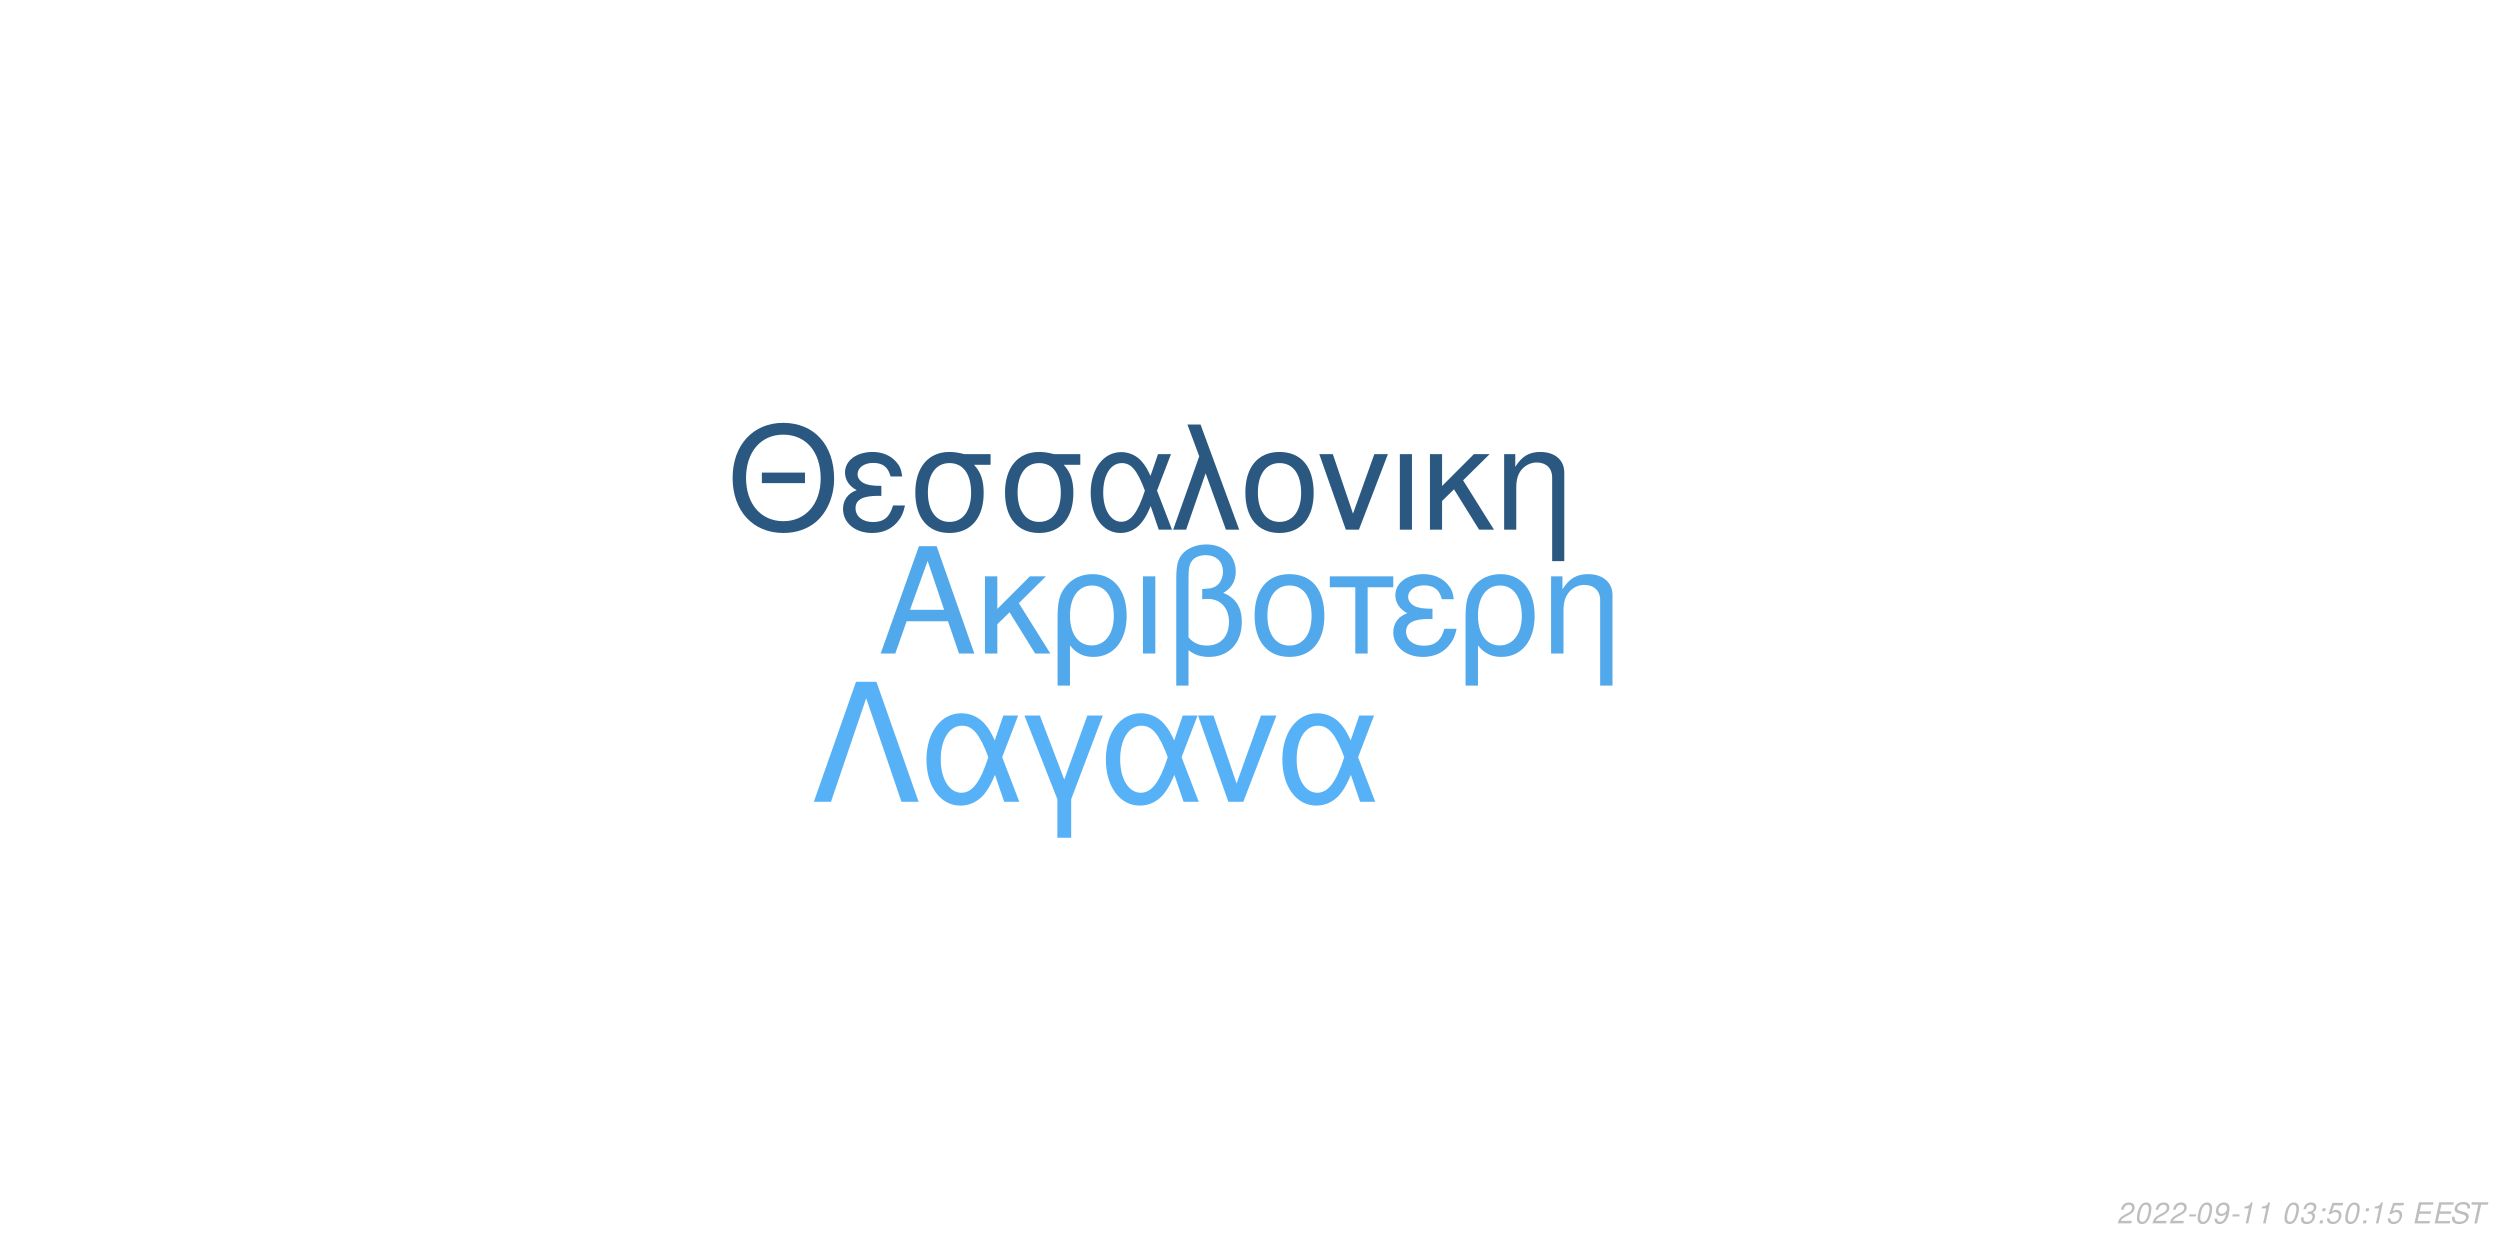
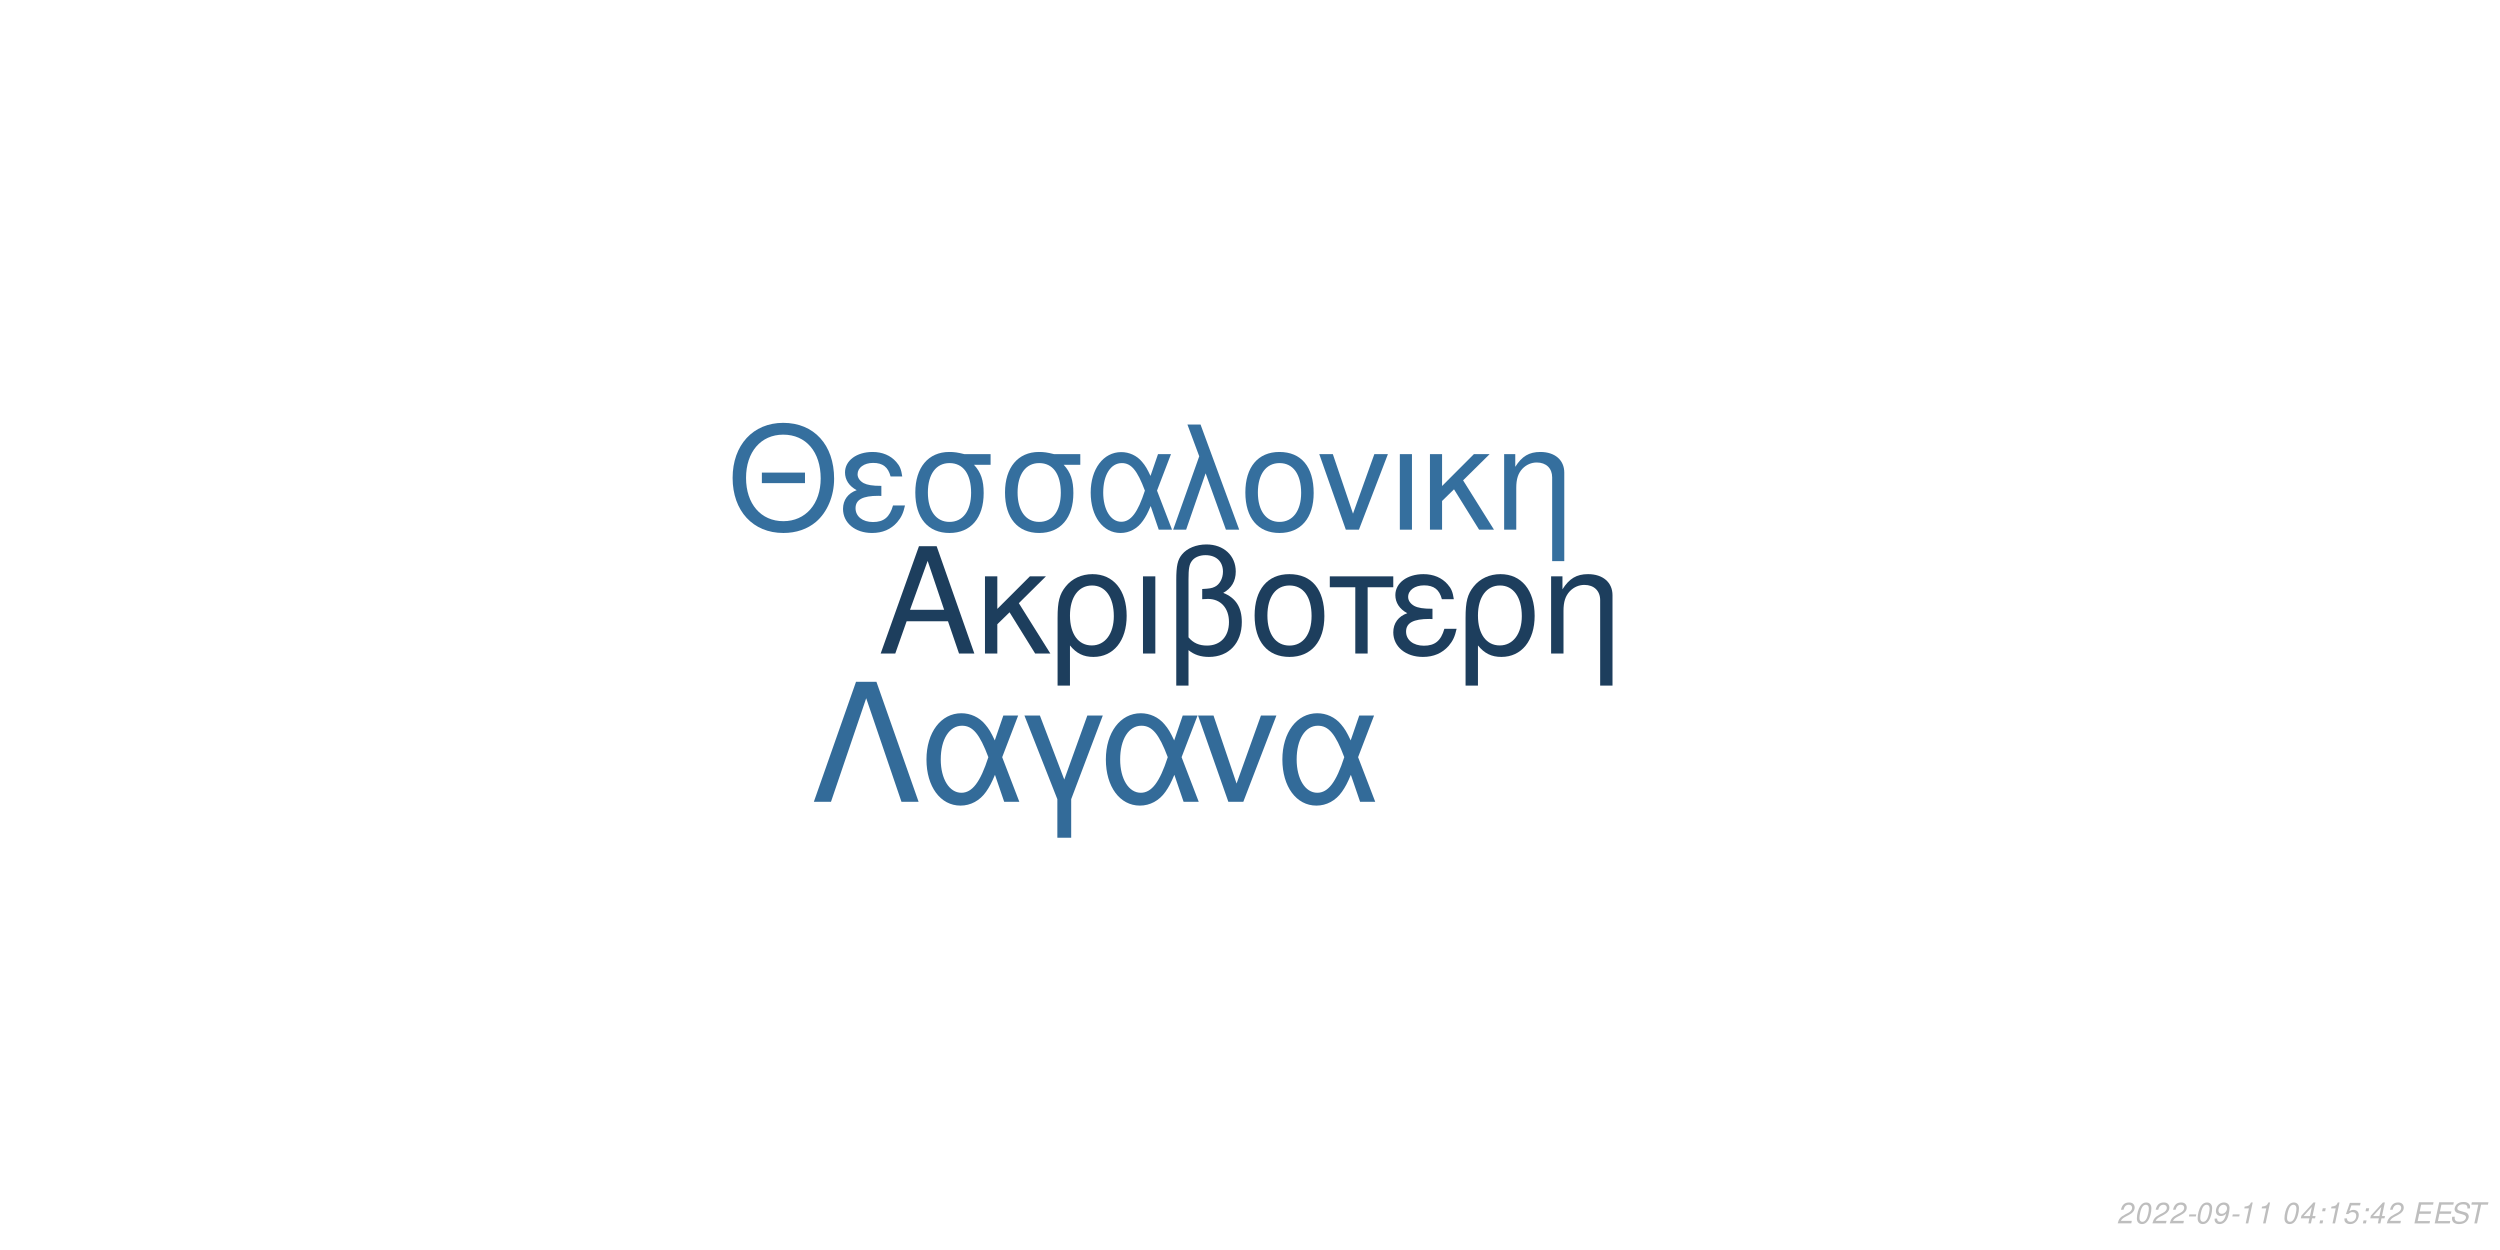
<svg xmlns="http://www.w3.org/2000/svg" xmlns:xlink="http://www.w3.org/1999/xlink" width="864pt" height="432pt" viewBox="0 0 864 432" version="1.1">
  <defs>
    <g>
      <symbol overflow="visible" id="glyph0-0">
        <path style="stroke:none;" d="" />
      </symbol>
      <symbol overflow="visible" id="glyph0-1">
        <path style="stroke:none;" d="M 24.125 -11.141 L 27.938 0 L 33.234 0 L 20.203 -37.094 L 14.094 -37.094 L 0.859 0 L 5.906 0 L 9.828 -11.141 Z M 22.797 -15.109 L 11 -15.109 L 17.094 -32.016 Z M 22.797 -15.109 " />
      </symbol>
      <symbol overflow="visible" id="glyph0-2">
        <path style="stroke:none;" d="M 7.172 -15.422 L 7.172 -26.672 L 2.906 -26.672 L 2.906 0 L 7.172 0 L 7.172 -10.125 L 11.406 -14.25 L 20.25 0 L 25.5 0 L 14.609 -17.406 L 23.969 -26.672 L 18.422 -26.672 Z M 7.172 -15.422 " />
      </symbol>
      <symbol overflow="visible" id="glyph0-3">
        <path style="stroke:none;" d="M 3 11.094 L 7.281 11.094 L 7.281 -2.797 C 9.516 -0.047 11.953 1.172 15.375 1.172 C 22.344 1.172 26.875 -4.422 26.875 -13.031 C 26.875 -21.891 22.297 -27.438 15.062 -27.438 C 11.297 -27.438 7.984 -25.906 5.797 -23.156 C 3.672 -20.516 3 -17.969 3 -12.359 Z M 14.906 -23.516 C 19.547 -23.516 22.438 -19.438 22.438 -12.922 C 22.438 -6.812 19.391 -2.797 14.812 -2.797 C 10.172 -2.797 7.281 -6.766 7.281 -13.125 C 7.281 -19.484 10.234 -23.516 14.906 -23.516 Z M 14.906 -23.516 " />
      </symbol>
      <symbol overflow="visible" id="glyph0-4">
        <path style="stroke:none;" d="M 3.516 0 L 7.781 0 L 7.781 -26.672 L 3.516 -26.672 Z M 3.516 0 " />
      </symbol>
      <symbol overflow="visible" id="glyph0-5">
        <path style="stroke:none;" d="M 4.016 11.094 L 8.25 11.094 L 8.25 -1.172 C 10.172 0.406 12.422 1.172 15.312 1.172 C 22.188 1.172 26.672 -3.609 26.672 -10.891 C 26.672 -15.984 24.578 -19.234 20.25 -20.969 C 23.109 -22.547 24.578 -25.031 24.578 -28.344 C 24.578 -33.844 20.406 -37.703 14.453 -37.703 C 10.938 -37.703 7.734 -36.391 6 -34.25 C 4.484 -32.422 4.016 -30.328 4.016 -25.391 Z M 8.25 -25.656 C 8.25 -29.359 8.5 -30.844 9.469 -32.062 C 10.375 -33.281 12.156 -34 14.094 -34 C 17.812 -34 20.156 -31.812 20.156 -28.297 C 20.156 -25.953 18.984 -23.812 17.297 -23.047 C 16.281 -22.547 15.469 -22.438 12.984 -22.297 L 12.984 -18.781 C 13.734 -18.828 14.344 -18.875 14.969 -18.875 C 19.344 -18.875 22.234 -15.719 22.234 -10.891 C 22.234 -5.906 19.281 -2.75 14.656 -2.75 C 11.953 -2.75 9.922 -3.609 8.25 -5.594 Z M 8.25 -25.656 " />
      </symbol>
      <symbol overflow="visible" id="glyph0-6">
        <path style="stroke:none;" d="M 14.094 -27.438 C 6.562 -27.438 2.094 -22.094 2.094 -13.125 C 2.094 -4.125 6.562 1.172 14.141 1.172 C 21.672 1.172 26.203 -4.172 26.203 -12.922 C 26.203 -22.188 21.828 -27.438 14.094 -27.438 Z M 14.141 -23.516 C 18.938 -23.516 21.781 -19.594 21.781 -12.984 C 21.781 -6.672 18.828 -2.75 14.141 -2.75 C 9.422 -2.75 6.516 -6.672 6.516 -13.125 C 6.516 -19.594 9.422 -23.516 14.141 -23.516 Z M 14.141 -23.516 " />
      </symbol>
      <symbol overflow="visible" id="glyph0-7">
        <path style="stroke:none;" d="M 7.891 0 L 12.156 0 L 12.156 -22.906 L 21.016 -22.906 L 21.016 -26.672 L -0.922 -26.672 L -0.922 -22.906 L 7.891 -22.906 Z M 7.891 0 " />
      </symbol>
      <symbol overflow="visible" id="glyph0-8">
        <path style="stroke:none;" d="M 14.562 -15.469 C 11.344 -15.469 9.562 -15.781 8.297 -16.438 C 6.922 -17.203 6.156 -18.328 6.156 -19.547 C 6.156 -21.891 8.453 -23.562 11.656 -23.562 C 15.062 -23.562 16.953 -22.094 17.812 -18.781 L 21.938 -18.781 C 21.578 -21.266 21.062 -22.5 19.797 -23.922 C 17.812 -26.203 14.906 -27.438 11.453 -27.438 C 5.797 -27.438 1.734 -24.375 1.734 -20.203 C 1.734 -17.609 3.156 -15.375 5.859 -13.938 C 2.797 -12.875 1.016 -10.484 1.016 -7.328 C 1.016 -2.391 5.297 1.172 11.25 1.172 C 14.969 1.172 17.906 -0.109 20.156 -2.641 C 21.578 -4.328 22.297 -5.797 22.906 -8.547 L 18.672 -8.547 C 17.5 -4.422 15.422 -2.703 11.609 -2.703 C 7.938 -2.703 5.438 -4.688 5.438 -7.578 C 5.438 -10.578 7.938 -11.953 13.484 -11.953 C 13.641 -11.953 14.094 -11.953 14.562 -11.906 Z M 14.562 -15.469 " />
      </symbol>
      <symbol overflow="visible" id="glyph0-9">
        <path style="stroke:none;" d="M 3.562 -26.672 L 3.562 0 L 7.844 0 L 7.844 -14.703 C 7.844 -17.906 8.5 -19.891 10.031 -21.531 C 11.406 -22.953 13.188 -23.719 15.062 -23.719 C 18.375 -23.719 20.516 -21.672 20.516 -18.469 L 20.516 11.094 L 24.781 11.094 L 24.781 -20.156 C 24.781 -24.578 21.469 -27.438 16.328 -27.438 C 12.359 -27.438 9.828 -25.906 7.484 -22.188 L 7.484 -26.672 Z M 3.562 -26.672 " />
      </symbol>
      <symbol overflow="visible" id="glyph1-0">
        <path style="stroke:none;" d="" />
      </symbol>
      <symbol overflow="visible" id="glyph1-1">
        <path style="stroke:none;" d="M 26.859 -19.734 L 11.953 -19.734 L 11.953 -16.094 L 26.859 -16.094 Z M 19.328 -36.922 C 8.922 -36.922 1.844 -29.25 1.844 -17.891 C 1.844 -6.484 8.875 1.141 19.391 1.141 C 23.812 1.141 27.703 -0.203 30.641 -2.688 C 34.578 -6.031 36.922 -11.656 36.922 -17.594 C 36.922 -29.297 30 -36.922 19.328 -36.922 Z M 19.328 -32.844 C 27.203 -32.844 32.281 -26.906 32.281 -17.688 C 32.281 -8.922 27.062 -2.938 19.391 -2.938 C 11.609 -2.938 6.484 -8.922 6.484 -17.891 C 6.484 -26.859 11.609 -32.844 19.328 -32.844 Z M 19.328 -32.844 " />
      </symbol>
      <symbol overflow="visible" id="glyph1-2">
        <path style="stroke:none;" d="M 14.25 -15.141 C 11.109 -15.141 9.375 -15.453 8.125 -16.094 C 6.781 -16.844 6.031 -17.938 6.031 -19.141 C 6.031 -21.422 8.266 -23.078 11.406 -23.078 C 14.75 -23.078 16.594 -21.625 17.438 -18.391 L 21.469 -18.391 C 21.125 -20.828 20.625 -22.031 19.391 -23.422 C 17.438 -25.656 14.594 -26.859 11.219 -26.859 C 5.688 -26.859 1.688 -23.875 1.688 -19.781 C 1.688 -17.234 3.094 -15.047 5.734 -13.656 C 2.734 -12.609 1 -10.266 1 -7.172 C 1 -2.344 5.188 1.141 11.016 1.141 C 14.656 1.141 17.547 -0.094 19.734 -2.594 C 21.125 -4.234 21.828 -5.688 22.422 -8.375 L 18.281 -8.375 C 17.141 -4.328 15.094 -2.641 11.359 -2.641 C 7.766 -2.641 5.328 -4.578 5.328 -7.422 C 5.328 -10.359 7.766 -11.703 13.203 -11.703 C 13.359 -11.703 13.797 -11.703 14.25 -11.656 Z M 14.25 -15.141 " />
      </symbol>
      <symbol overflow="visible" id="glyph1-3">
        <path style="stroke:none;" d="M 29 -26.109 L 19.938 -26.109 C 17.594 -26.703 16.438 -26.859 14.703 -26.859 C 7.469 -26.859 2.984 -21.469 2.984 -12.859 C 2.984 -4.031 7.375 1.141 14.797 1.141 C 22.172 1.141 26.609 -4.078 26.609 -12.656 C 26.609 -17.047 25.656 -19.828 23.266 -22.422 L 29 -22.422 Z M 14.797 -23.016 C 19.531 -23.016 22.266 -19.234 22.266 -12.75 C 22.266 -6.531 19.438 -2.688 14.797 -2.688 C 10.172 -2.688 7.328 -6.531 7.328 -12.859 C 7.328 -19.188 10.172 -23.016 14.797 -23.016 Z M 14.797 -23.016 " />
      </symbol>
      <symbol overflow="visible" id="glyph1-4">
        <path style="stroke:none;" d="M 29.344 -26.109 L 24.859 -26.109 L 22.266 -18.578 C 21.125 -21.031 20.484 -22.125 19.328 -23.469 C 17.547 -25.609 14.906 -26.812 12.156 -26.812 C 5.984 -26.812 1.594 -20.984 1.594 -12.812 C 1.594 -4.578 5.828 1.141 11.906 1.141 C 14.953 1.141 17.734 -0.344 19.625 -3.047 C 20.672 -4.531 21.281 -5.688 22.328 -8.172 L 25.109 0 L 29.703 0 L 24.516 -13.5 Z M 20.328 -13.5 C 17.891 -5.922 15.453 -2.734 12.156 -2.734 C 8.516 -2.734 5.922 -6.922 5.922 -12.812 C 5.922 -18.938 8.516 -23.016 12.359 -23.016 C 15.594 -23.016 17.688 -20.531 20.328 -13.5 Z M 20.328 -13.5 " />
      </symbol>
      <symbol overflow="visible" id="glyph1-5">
        <path style="stroke:none;" d="M 1.094 0 L 5.578 0 L 12.312 -19.484 L 19.328 0 L 23.922 0 L 10.562 -36.328 L 6.031 -36.328 L 10.109 -25.359 Z M 1.094 0 " />
      </symbol>
      <symbol overflow="visible" id="glyph1-6">
        <path style="stroke:none;" d="M 13.797 -26.859 C 6.422 -26.859 2.047 -21.625 2.047 -12.859 C 2.047 -4.031 6.422 1.141 13.859 1.141 C 21.234 1.141 25.656 -4.078 25.656 -12.656 C 25.656 -21.719 21.375 -26.859 13.797 -26.859 Z M 13.859 -23.016 C 18.531 -23.016 21.328 -19.188 21.328 -12.703 C 21.328 -6.531 18.438 -2.688 13.859 -2.688 C 9.219 -2.688 6.375 -6.531 6.375 -12.859 C 6.375 -19.188 9.219 -23.016 13.859 -23.016 Z M 13.859 -23.016 " />
      </symbol>
      <symbol overflow="visible" id="glyph1-7">
        <path style="stroke:none;" d="M 14.297 0 L 24.312 -26.109 L 19.625 -26.109 L 12.25 -5.531 L 5.281 -26.109 L 0.594 -26.109 L 9.766 0 Z M 14.297 0 " />
      </symbol>
      <symbol overflow="visible" id="glyph1-8">
        <path style="stroke:none;" d="M 3.438 0 L 7.625 0 L 7.625 -26.109 L 3.438 -26.109 Z M 3.438 0 " />
      </symbol>
      <symbol overflow="visible" id="glyph1-9">
        <path style="stroke:none;" d="M 7.031 -15.094 L 7.031 -26.109 L 2.844 -26.109 L 2.844 0 L 7.031 0 L 7.031 -9.922 L 11.156 -13.953 L 19.828 0 L 24.969 0 L 14.297 -17.047 L 23.469 -26.109 L 18.031 -26.109 Z M 7.031 -15.094 " />
      </symbol>
      <symbol overflow="visible" id="glyph1-10">
        <path style="stroke:none;" d="M 3.484 -26.109 L 3.484 0 L 7.672 0 L 7.672 -14.406 C 7.672 -17.547 8.328 -19.484 9.812 -21.078 C 11.156 -22.469 12.906 -23.219 14.75 -23.219 C 17.984 -23.219 20.078 -21.234 20.078 -18.094 L 20.078 10.859 L 24.266 10.859 L 24.266 -19.734 C 24.266 -24.062 21.031 -26.859 16 -26.859 C 12.109 -26.859 9.609 -25.359 7.328 -21.719 L 7.328 -26.109 Z M 3.484 -26.109 " />
      </symbol>
      <symbol overflow="visible" id="glyph2-0">
        <path style="stroke:none;" d="" />
      </symbol>
      <symbol overflow="visible" id="glyph2-1">
        <path style="stroke:none;" d="M 22.531 -41.484 L 15.484 -41.484 L 0.906 0 L 6.828 0 L 19 -35.797 L 31.188 0 L 37.109 0 Z M 22.531 -41.484 " />
      </symbol>
      <symbol overflow="visible" id="glyph2-2">
        <path style="stroke:none;" d="M 33.516 -29.812 L 28.391 -29.812 L 25.438 -21.219 C 24.125 -24.016 23.391 -25.266 22.078 -26.797 C 20.031 -29.25 17.016 -30.609 13.891 -30.609 C 6.828 -30.609 1.828 -23.953 1.828 -14.625 C 1.828 -5.234 6.656 1.312 13.594 1.312 C 17.078 1.312 20.266 -0.391 22.422 -3.469 C 23.609 -5.172 24.297 -6.484 25.5 -9.328 L 28.688 0 L 33.922 0 L 28 -15.422 Z M 23.219 -15.422 C 20.422 -6.766 17.641 -3.125 13.891 -3.125 C 9.734 -3.125 6.766 -7.906 6.766 -14.625 C 6.766 -21.625 9.734 -26.297 14.109 -26.297 C 17.812 -26.297 20.203 -23.453 23.219 -15.422 Z M 23.219 -15.422 " />
      </symbol>
      <symbol overflow="visible" id="glyph2-3">
        <path style="stroke:none;" d="M 12.062 12.406 L 16.844 12.406 L 16.844 -0.906 L 27.766 -29.812 L 22.422 -29.812 L 14.453 -7.688 L 6.031 -29.812 L 0.688 -29.812 L 12.062 -0.906 Z M 12.062 12.406 " />
      </symbol>
      <symbol overflow="visible" id="glyph2-4">
        <path style="stroke:none;" d="M 16.328 0 L 27.766 -29.812 L 22.422 -29.812 L 14 -6.312 L 6.031 -29.812 L 0.688 -29.812 L 11.156 0 Z M 16.328 0 " />
      </symbol>
      <symbol overflow="visible" id="glyph3-0">
        <path style="stroke:none;" d="" />
      </symbol>
      <symbol overflow="visible" id="glyph3-1">
        <path style="stroke:none;" d="M 5.234 -0.875 L 1.469 -0.875 C 1.641 -1.375 2.203 -1.891 3.109 -2.344 L 4.234 -2.938 C 5.562 -3.625 6.219 -4.469 6.219 -5.484 C 6.219 -5.938 6.062 -6.359 5.797 -6.656 C 5.469 -7.047 4.984 -7.234 4.312 -7.234 C 2.766 -7.234 1.891 -6.453 1.484 -4.734 L 2.375 -4.734 C 2.484 -5.188 2.609 -5.484 2.797 -5.75 C 3.094 -6.203 3.609 -6.453 4.188 -6.453 C 4.891 -6.453 5.344 -6.031 5.344 -5.375 C 5.344 -4.703 4.859 -4.094 4.016 -3.656 L 2.984 -3.125 C 1.234 -2.188 0.797 -1.656 0.344 -0.016 L 5.047 -0.016 Z M 5.234 -0.875 " />
      </symbol>
      <symbol overflow="visible" id="glyph3-2">
        <path style="stroke:none;" d="M 4.203 -7.234 C 3.375 -7.234 2.688 -6.812 2.125 -5.984 C 1.484 -5.047 0.984 -3.188 0.984 -1.734 C 0.984 -1.109 1.172 -0.562 1.484 -0.266 C 1.797 0.047 2.281 0.234 2.766 0.234 C 3.625 0.234 4.281 -0.156 4.859 -1.016 C 5.516 -1.953 6 -3.797 6 -5.266 C 6 -6.5 5.328 -7.234 4.203 -7.234 Z M 4.094 -6.453 C 4.734 -6.453 5.125 -5.984 5.125 -5.156 C 5.125 -4.203 4.781 -2.625 4.406 -1.812 C 3.984 -0.938 3.516 -0.547 2.875 -0.547 C 2.25 -0.547 1.875 -1.031 1.875 -1.828 C 1.875 -2.797 2.203 -4.344 2.594 -5.203 C 2.984 -6.047 3.453 -6.453 4.094 -6.453 Z M 4.094 -6.453 " />
      </symbol>
      <symbol overflow="visible" id="glyph3-3">
        <path style="stroke:none;" d="M 3.516 -3.125 L 1.125 -3.125 L 0.969 -2.406 L 3.359 -2.406 Z M 3.516 -3.125 " />
      </symbol>
      <symbol overflow="visible" id="glyph3-4">
        <path style="stroke:none;" d="M 0.844 -1.656 C 0.844 -1.547 0.844 -1.438 0.844 -1.375 C 0.844 -0.406 1.531 0.234 2.578 0.234 C 3.203 0.234 3.766 0.016 4.297 -0.438 C 4.938 -1 5.312 -1.656 5.594 -2.719 C 5.844 -3.672 6.016 -4.766 6.016 -5.375 C 6.016 -5.844 5.844 -6.328 5.547 -6.656 C 5.203 -7.031 4.703 -7.234 4.062 -7.234 C 2.516 -7.234 1.297 -5.938 1.297 -4.266 C 1.297 -3.203 1.984 -2.547 3.047 -2.547 C 3.484 -2.547 3.953 -2.672 4.281 -2.891 C 4.406 -2.984 4.547 -3.078 4.828 -3.344 C 4.438 -1.484 3.703 -0.547 2.703 -0.547 C 2.109 -0.547 1.719 -0.938 1.719 -1.547 L 1.719 -1.656 Z M 3.953 -6.453 C 4.625 -6.453 5.141 -5.953 5.141 -5.281 C 5.141 -4.188 4.312 -3.312 3.297 -3.312 C 2.594 -3.312 2.172 -3.734 2.172 -4.453 C 2.172 -5.562 2.984 -6.453 3.953 -6.453 Z M 3.953 -6.453 " />
      </symbol>
      <symbol overflow="visible" id="glyph3-5">
        <path style="stroke:none;" d="M 3.703 -5.188 L 2.594 0 L 3.469 0 L 5.016 -7.234 L 4.438 -7.234 C 3.906 -6.156 3.688 -6.016 2.234 -5.812 L 2.109 -5.188 Z M 3.703 -5.188 " />
      </symbol>
      <symbol overflow="visible" id="glyph3-6">
        <path style="stroke:none;" d="" />
      </symbol>
      <symbol overflow="visible" id="glyph3-7">
-         <path style="stroke:none;" d="M 2.922 -3.312 C 3.125 -3.344 3.234 -3.344 3.375 -3.344 C 4.203 -3.344 4.688 -3 4.688 -2.406 C 4.688 -1.312 3.906 -0.547 2.781 -0.547 C 2.047 -0.547 1.594 -0.938 1.594 -1.562 C 1.594 -1.719 1.609 -1.844 1.656 -2.094 L 0.766 -2.094 C 0.734 -1.797 0.719 -1.641 0.719 -1.469 C 0.719 -0.375 1.406 0.234 2.641 0.234 C 3.547 0.234 4.297 -0.078 4.812 -0.656 C 5.266 -1.156 5.562 -1.875 5.562 -2.547 C 5.562 -3.125 5.344 -3.453 4.797 -3.734 C 5.641 -4.234 6.016 -4.844 6.016 -5.734 C 6.016 -6.656 5.312 -7.234 4.203 -7.234 C 3.375 -7.234 2.672 -6.938 2.188 -6.375 C 1.891 -6.031 1.703 -5.641 1.516 -4.906 L 2.391 -4.906 C 2.5 -5.359 2.594 -5.594 2.734 -5.812 C 3.047 -6.234 3.516 -6.453 4.078 -6.453 C 4.734 -6.453 5.141 -6.125 5.141 -5.578 C 5.141 -5.188 5.016 -4.797 4.797 -4.547 C 4.516 -4.234 4 -4.062 3.266 -4.062 L 3.078 -4.062 Z M 2.922 -3.312 " />
+         <path style="stroke:none;" d="M 3.625 -1.75 L 3.266 0 L 4.141 0 L 4.516 -1.75 L 5.562 -1.75 L 5.734 -2.531 L 4.688 -2.531 L 5.688 -7.234 L 5.016 -7.234 L 0.844 -2.672 L 0.641 -1.75 Z M 3.797 -2.531 L 1.594 -2.531 L 4.469 -5.703 Z M 3.797 -2.531 " />
      </symbol>
      <symbol overflow="visible" id="glyph3-8">
        <path style="stroke:none;" d="M 2.359 -1.031 L 1.312 -1.031 L 1.094 0 L 2.141 0 Z M 3.266 -5.234 L 2.219 -5.234 L 2 -4.203 L 3.047 -4.203 Z M 3.266 -5.234 " />
      </symbol>
      <symbol overflow="visible" id="glyph3-9">
        <path style="stroke:none;" d="M 6.297 -7.094 L 2.594 -7.094 L 1.234 -3.234 L 2.047 -3.234 C 2.656 -3.766 2.938 -3.906 3.531 -3.906 C 4.328 -3.906 4.797 -3.453 4.797 -2.688 C 4.797 -1.438 3.969 -0.547 2.828 -0.547 C 2.031 -0.547 1.609 -0.938 1.578 -1.734 L 0.703 -1.734 L 0.703 -1.516 C 0.703 -0.938 0.844 -0.547 1.188 -0.266 C 1.562 0.062 2.078 0.234 2.703 0.234 C 3.656 0.234 4.391 -0.156 4.984 -0.922 C 5.422 -1.5 5.672 -2.234 5.672 -2.953 C 5.672 -4 4.938 -4.672 3.812 -4.672 C 3.328 -4.672 2.906 -4.547 2.406 -4.234 L 3.109 -6.219 L 6.109 -6.219 Z M 6.297 -7.094 " />
      </symbol>
      <symbol overflow="visible" id="glyph3-10">
        <path style="stroke:none;" d="M 2.547 -3.312 L 6.5 -3.312 L 6.688 -4.141 L 2.719 -4.141 L 3.219 -6.469 L 7.344 -6.469 L 7.516 -7.297 L 2.453 -7.297 L 0.906 0 L 6.125 0 L 6.297 -0.812 L 2.016 -0.812 Z M 2.547 -3.312 " />
      </symbol>
      <symbol overflow="visible" id="glyph3-11">
        <path style="stroke:none;" d="M 7.062 -5.156 C 7.125 -5.438 7.141 -5.562 7.141 -5.703 C 7.141 -6.156 6.938 -6.594 6.594 -6.891 C 6.188 -7.25 5.656 -7.406 4.875 -7.406 C 3.844 -7.406 3.047 -7.125 2.5 -6.562 C 2.094 -6.141 1.781 -5.438 1.781 -4.922 C 1.781 -4.297 2.219 -3.766 2.891 -3.562 L 4.594 -3.094 C 5.406 -2.859 5.734 -2.578 5.734 -2.094 C 5.734 -1.781 5.547 -1.406 5.266 -1.141 C 4.844 -0.766 4.266 -0.578 3.453 -0.578 C 2.328 -0.578 1.812 -0.984 1.812 -1.906 C 1.812 -2.047 1.812 -2.125 1.844 -2.312 L 0.984 -2.312 C 0.906 -2.062 0.891 -1.906 0.891 -1.688 C 0.891 -0.484 1.797 0.234 3.297 0.234 C 4.359 0.234 5.234 -0.062 5.812 -0.609 C 6.344 -1.078 6.688 -1.797 6.688 -2.375 C 6.688 -2.641 6.609 -2.906 6.453 -3.156 C 6.234 -3.5 5.938 -3.703 5.469 -3.828 L 3.75 -4.312 C 2.984 -4.547 2.734 -4.734 2.734 -5.188 C 2.734 -5.547 2.875 -5.844 3.188 -6.109 C 3.547 -6.438 4.031 -6.594 4.703 -6.594 C 5.266 -6.594 5.688 -6.484 5.906 -6.297 C 6.094 -6.125 6.219 -5.797 6.219 -5.516 C 6.219 -5.422 6.203 -5.344 6.188 -5.156 Z M 7.062 -5.156 " />
      </symbol>
      <symbol overflow="visible" id="glyph3-12">
        <path style="stroke:none;" d="M 4.938 -6.469 L 7.312 -6.469 L 7.484 -7.297 L 1.75 -7.297 L 1.578 -6.469 L 3.984 -6.469 L 2.609 0 L 3.547 0 Z M 4.938 -6.469 " />
      </symbol>
    </g>
  </defs>
  <g id="surface1">
    <rect x="0" y="0" width="864" height="432" style="fill:rgb(100%,100%,100%);fill-opacity:1;stroke:none;" />
-     <g style="fill:rgb(31.765%,65.882%,91.765%);fill-opacity:1;">
+     <g style="fill:rgb(11.373%,24.314%,36.471%);fill-opacity:1;">
      <use xlink:href="#glyph0-1" x="303.5" y="225.861" />
      <use xlink:href="#glyph0-2" x="337.5" y="225.861" />
      <use xlink:href="#glyph0-3" x="362.5" y="225.861" />
      <use xlink:href="#glyph0-4" x="391.5" y="225.861" />
      <use xlink:href="#glyph0-5" x="402.5" y="225.861" />
      <use xlink:href="#glyph0-6" x="431.5" y="225.861" />
      <use xlink:href="#glyph0-7" x="460.5" y="225.861" />
      <use xlink:href="#glyph0-8" x="480.5" y="225.861" />
      <use xlink:href="#glyph0-3" x="503.5" y="225.861" />
      <use xlink:href="#glyph0-9" x="532.5" y="225.861" />
    </g>
-     <g style="fill:rgb(16.471%,34.51%,50.196%);fill-opacity:1;">
+     <g style="fill:rgb(20.784%,43.529%,61.961%);fill-opacity:1;">
      <use xlink:href="#glyph1-1" x="251.348" y="183.058" />
      <use xlink:href="#glyph1-2" x="290.348" y="183.058" />
      <use xlink:href="#glyph1-3" x="313.348" y="183.058" />
      <use xlink:href="#glyph1-3" x="344.348" y="183.058" />
      <use xlink:href="#glyph1-4" x="375.348" y="183.058" />
      <use xlink:href="#glyph1-5" x="404.348" y="183.058" />
      <use xlink:href="#glyph1-6" x="428.348" y="183.058" />
      <use xlink:href="#glyph1-7" x="455.348" y="183.058" />
      <use xlink:href="#glyph1-8" x="480.348" y="183.058" />
      <use xlink:href="#glyph1-9" x="491.348" y="183.058" />
      <use xlink:href="#glyph1-10" x="516.348" y="183.058" />
    </g>
-     <g style="fill:rgb(33.725%,69.412%,96.863%);fill-opacity:1;">
+     <g style="fill:rgb(20%,41.961%,60%);fill-opacity:1;">
      <use xlink:href="#glyph2-1" x="280.359" y="277.105" />
      <use xlink:href="#glyph2-2" x="318.359" y="277.105" />
      <use xlink:href="#glyph2-3" x="353.359" y="277.105" />
      <use xlink:href="#glyph2-2" x="380.359" y="277.105" />
      <use xlink:href="#glyph2-4" x="413.359" y="277.105" />
      <use xlink:href="#glyph2-2" x="441.359" y="277.105" />
    </g>
    <g style="fill:rgb(74.51%,74.51%,74.51%);fill-opacity:1;">
      <use xlink:href="#glyph3-1" x="731.52" y="422.81" />
      <use xlink:href="#glyph3-2" x="737.52" y="422.81" />
      <use xlink:href="#glyph3-1" x="743.52" y="422.81" />
      <use xlink:href="#glyph3-1" x="749.52" y="422.81" />
      <use xlink:href="#glyph3-3" x="755.52" y="422.81" />
      <use xlink:href="#glyph3-2" x="758.52" y="422.81" />
      <use xlink:href="#glyph3-4" x="764.52" y="422.81" />
      <use xlink:href="#glyph3-3" x="770.52" y="422.81" />
      <use xlink:href="#glyph3-5" x="773.52" y="422.81" />
      <use xlink:href="#glyph3-5" x="779.52" y="422.81" />
      <use xlink:href="#glyph3-6" x="785.52" y="422.81" />
      <use xlink:href="#glyph3-2" x="788.52" y="422.81" />
      <use xlink:href="#glyph3-7" x="794.52" y="422.81" />
      <use xlink:href="#glyph3-8" x="800.52" y="422.81" />
-       <use xlink:href="#glyph3-9" x="803.52" y="422.81" />
-       <use xlink:href="#glyph3-2" x="809.52" y="422.81" />
+       <use xlink:href="#glyph3-5" x="803.52" y="422.81" />
+       <use xlink:href="#glyph3-9" x="809.52" y="422.81" />
      <use xlink:href="#glyph3-8" x="815.52" y="422.81" />
-       <use xlink:href="#glyph3-5" x="818.52" y="422.81" />
-       <use xlink:href="#glyph3-9" x="824.52" y="422.81" />
+       <use xlink:href="#glyph3-7" x="818.52" y="422.81" />
+       <use xlink:href="#glyph3-1" x="824.52" y="422.81" />
      <use xlink:href="#glyph3-6" x="830.52" y="422.81" />
      <use xlink:href="#glyph3-10" x="833.52" y="422.81" />
      <use xlink:href="#glyph3-10" x="840.52" y="422.81" />
      <use xlink:href="#glyph3-11" x="846.52" y="422.81" />
      <use xlink:href="#glyph3-12" x="852.52" y="422.81" />
    </g>
  </g>
</svg>
